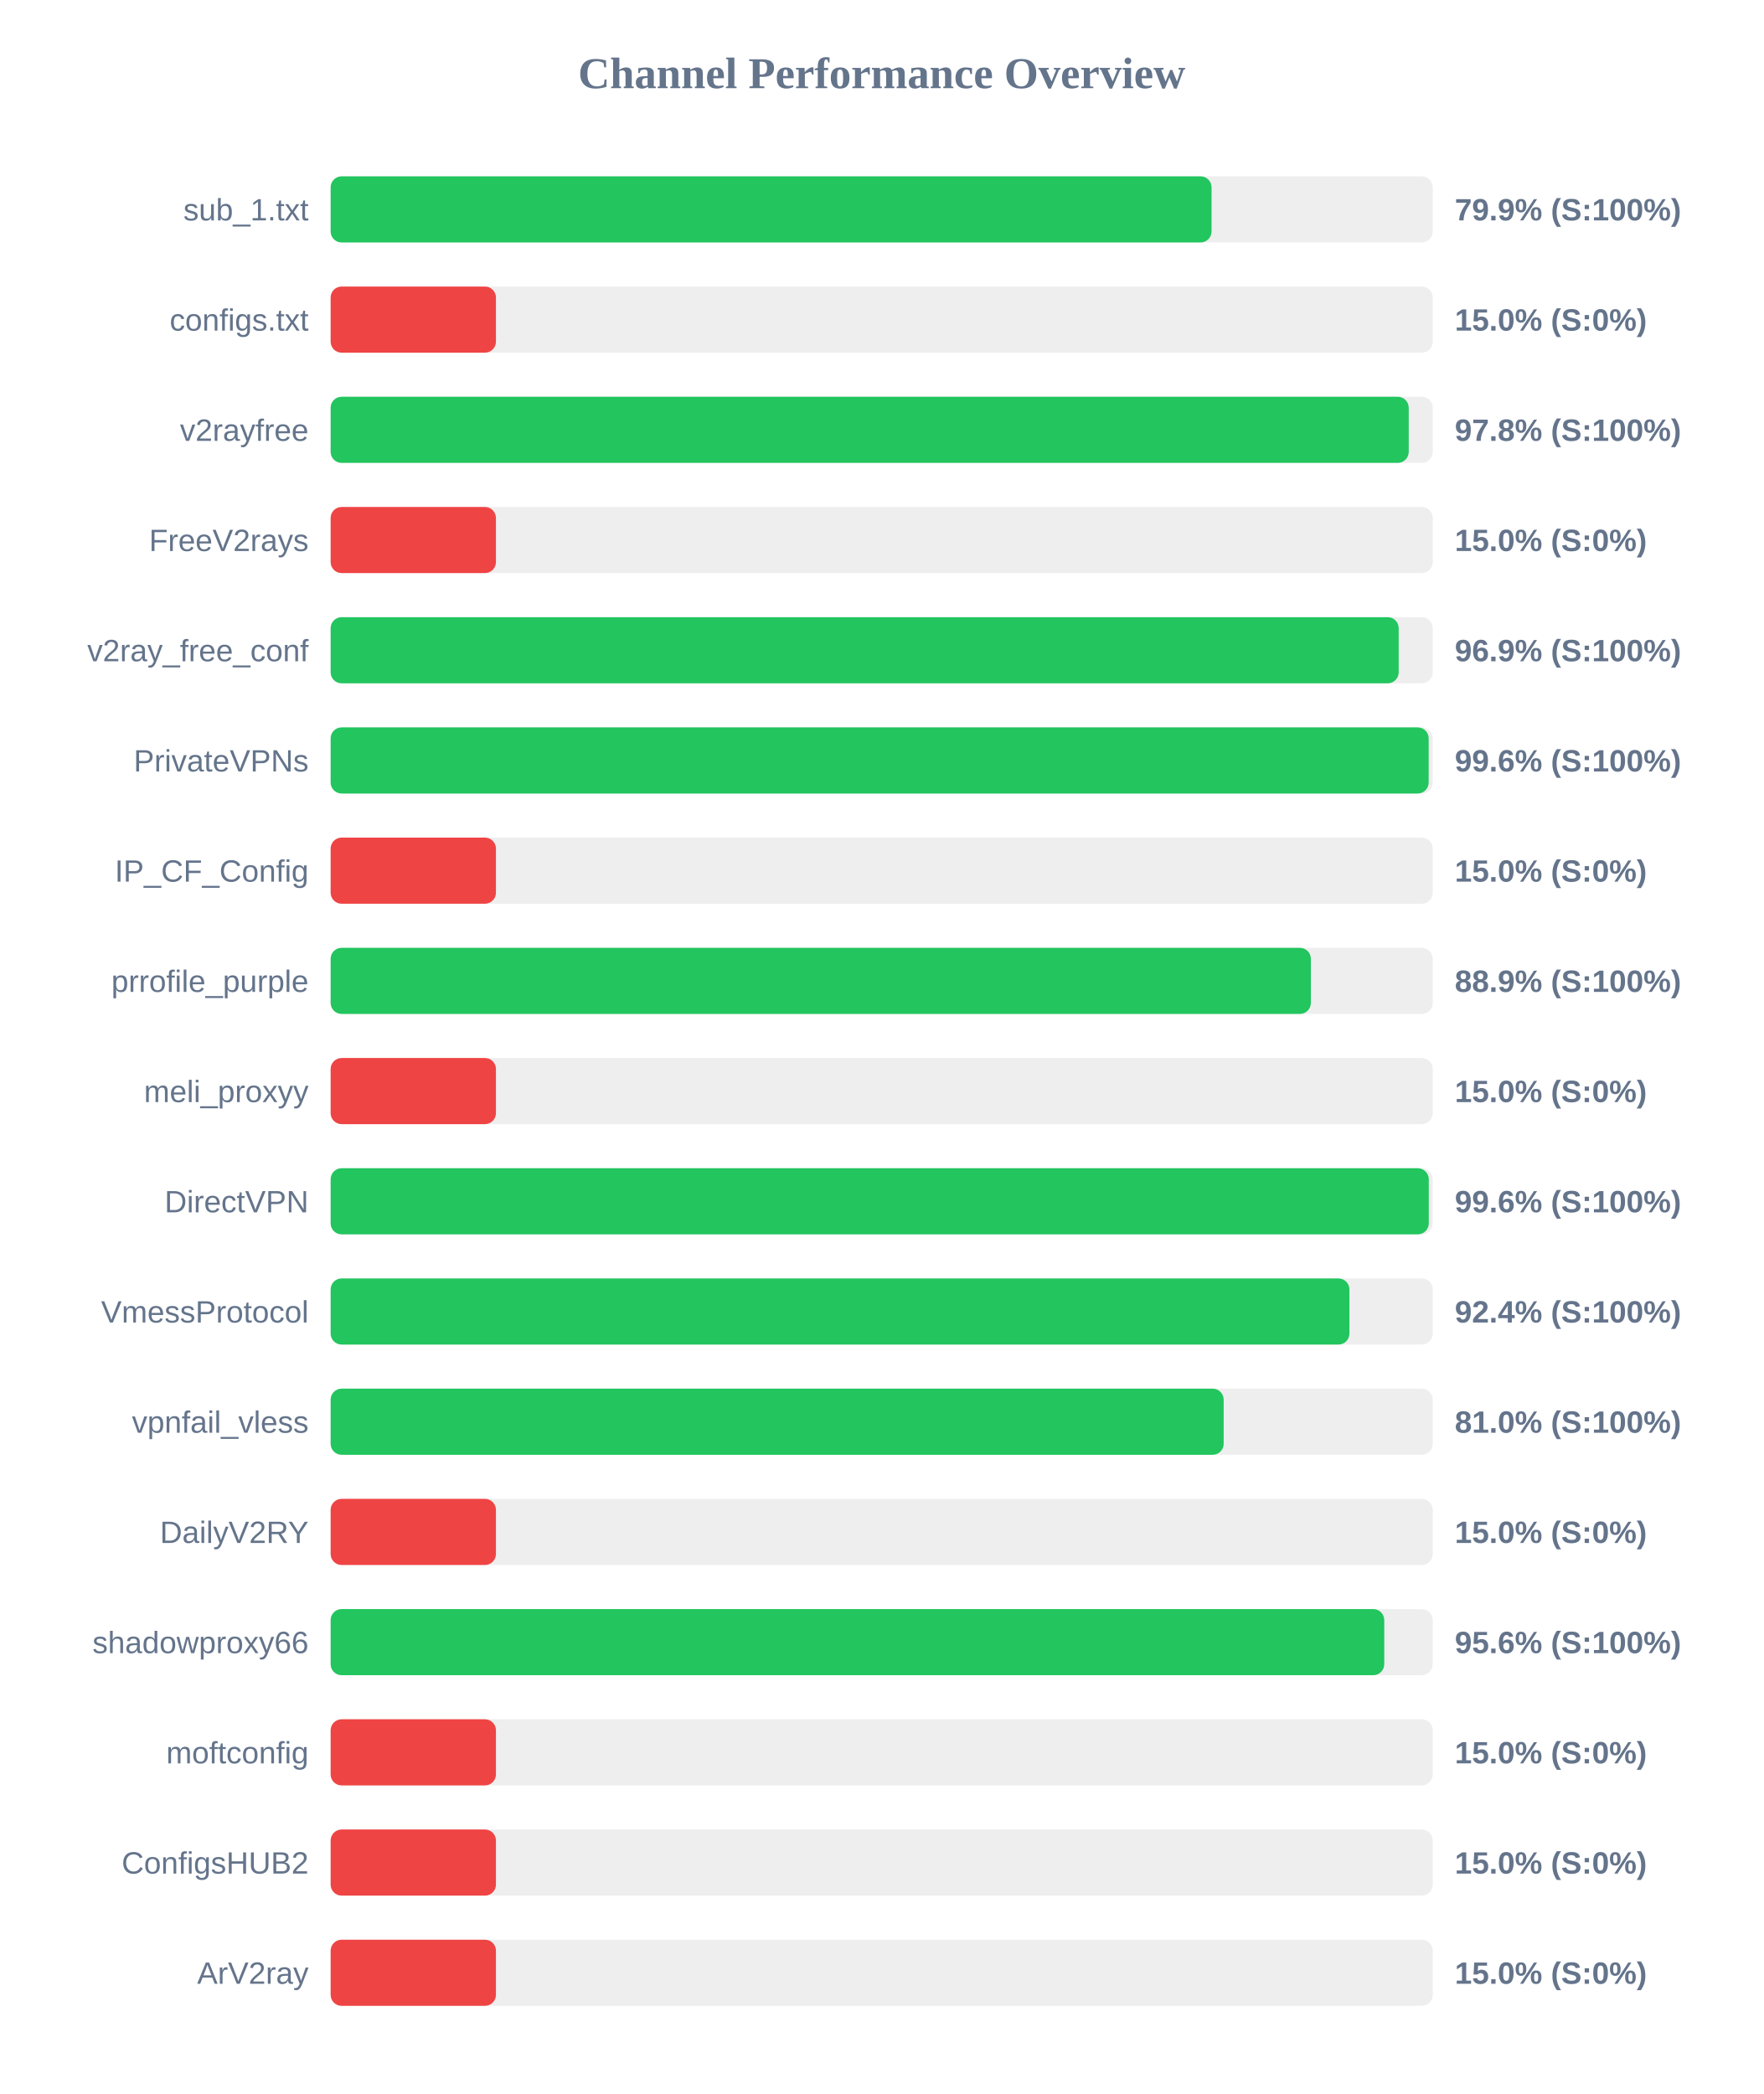
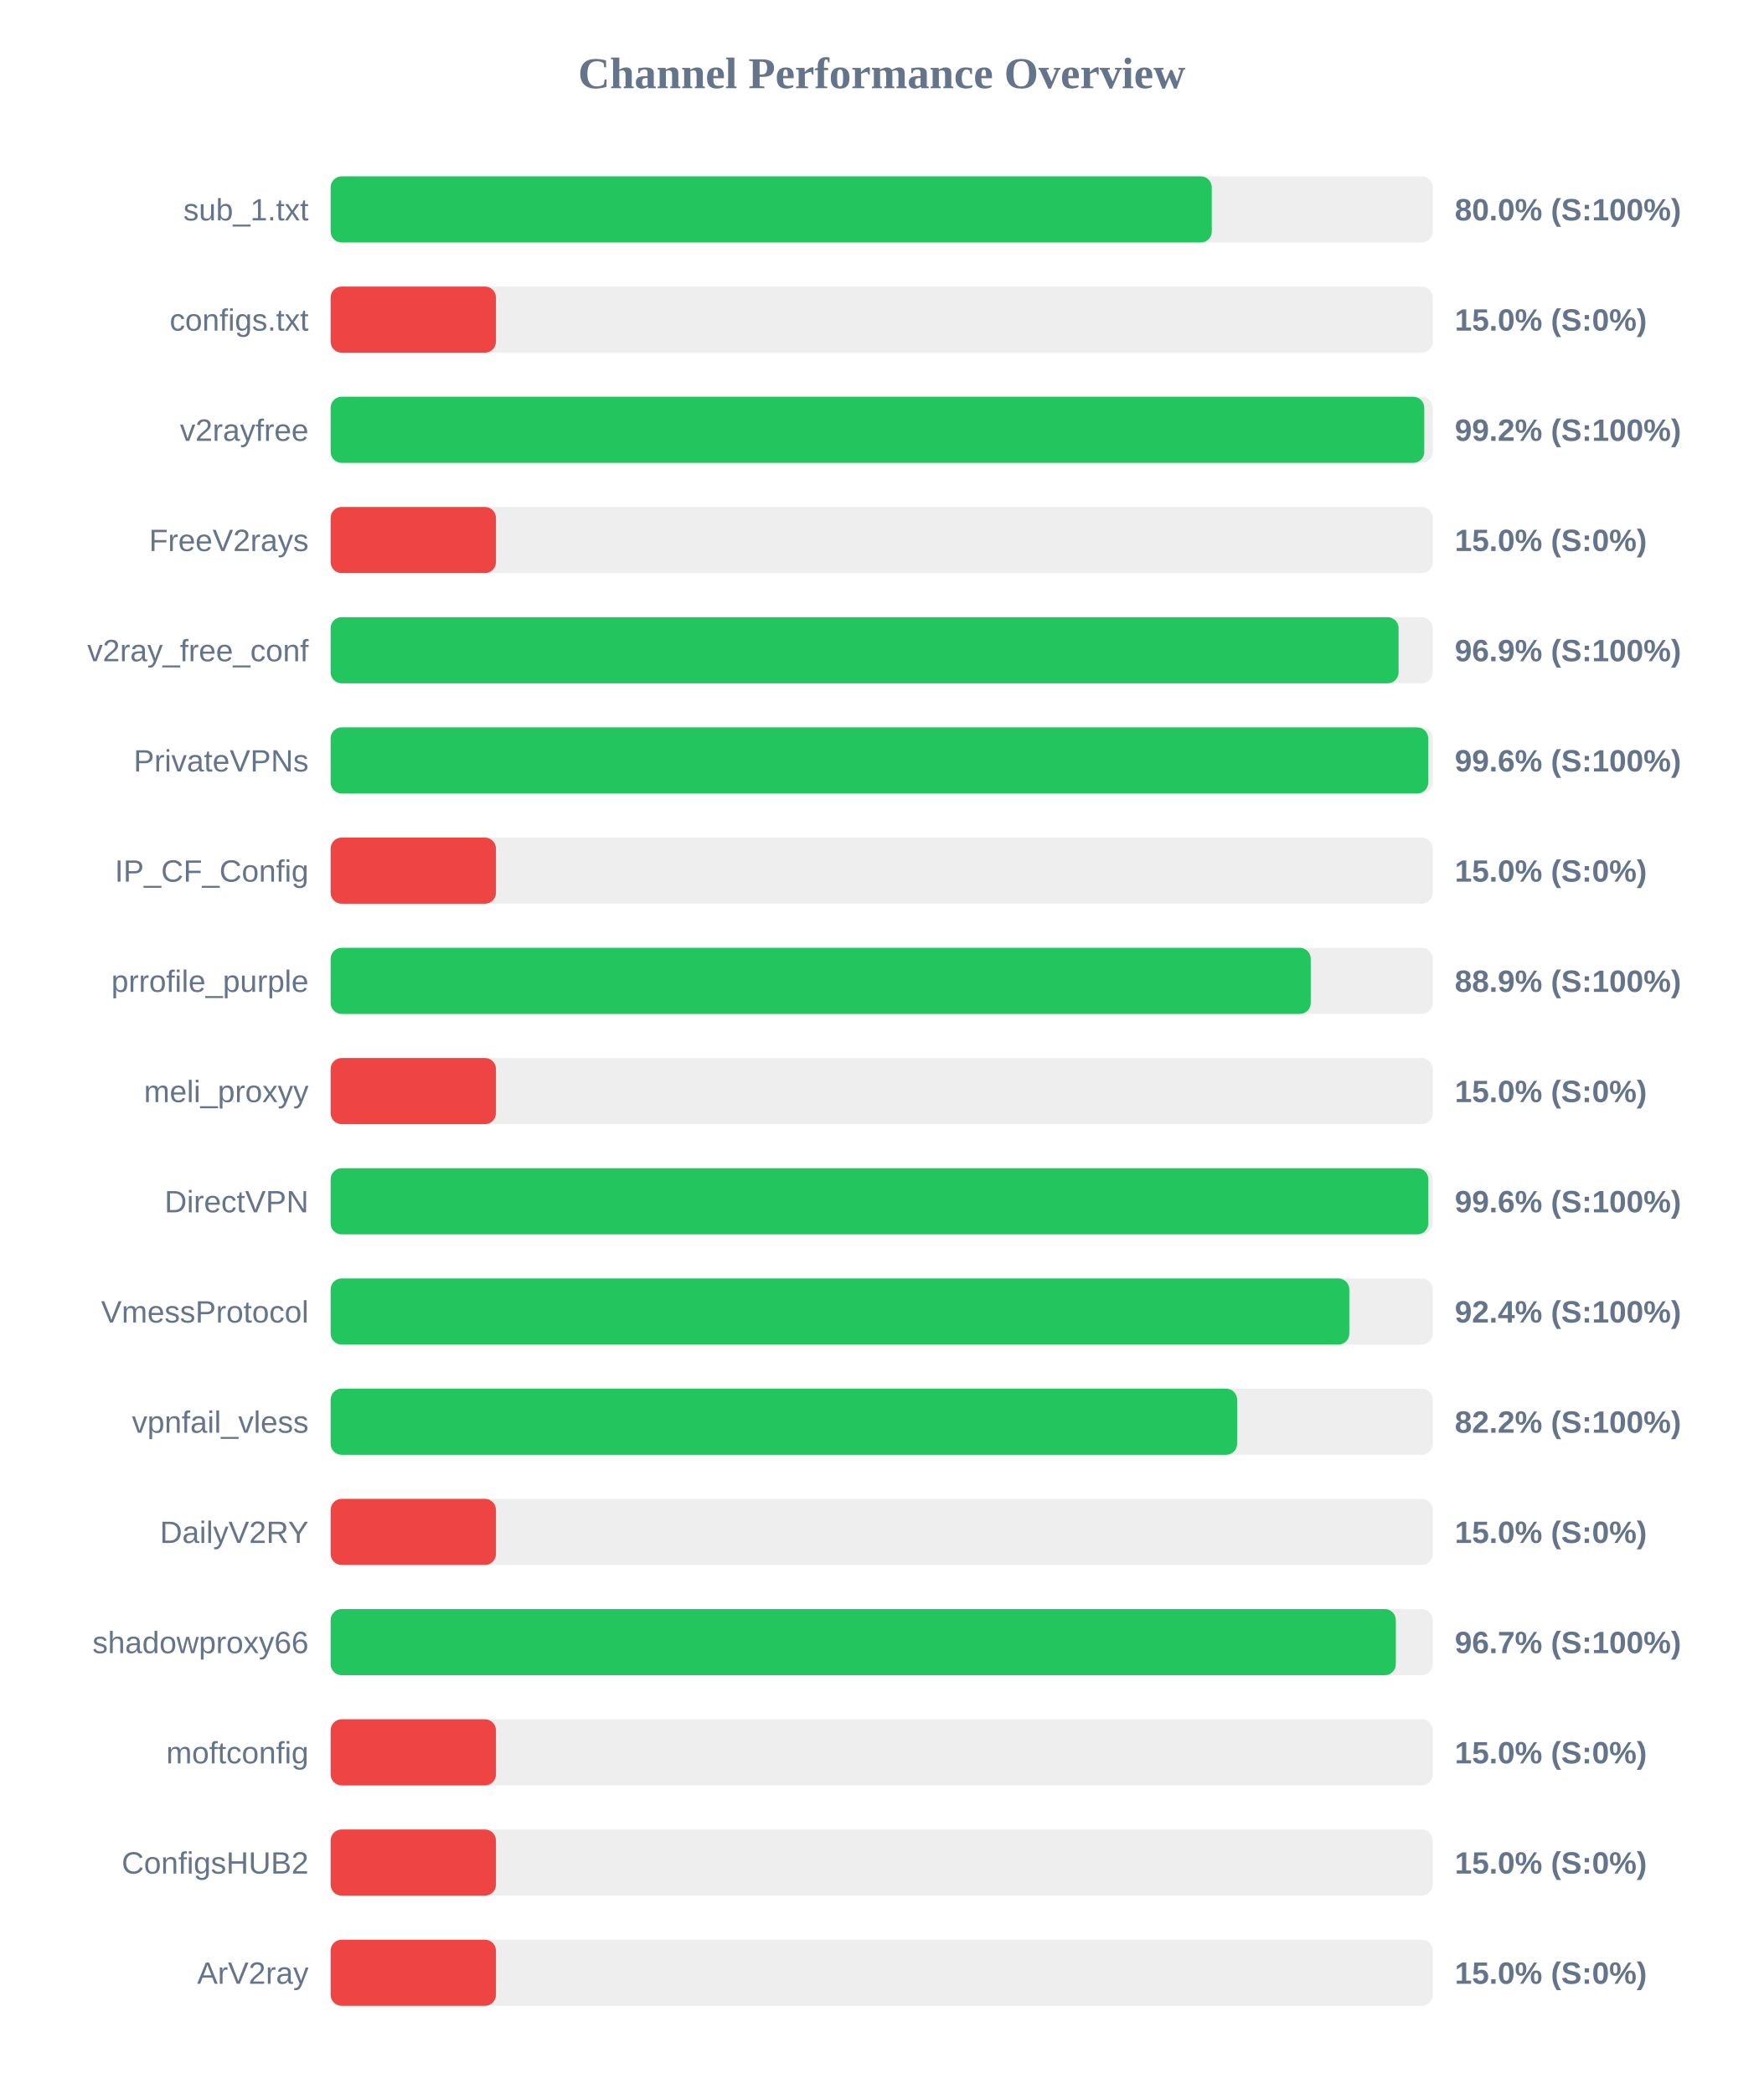
<svg xmlns="http://www.w3.org/2000/svg" width="800" height="950" version="1.1">
  <style>
        .row { font: 14px Arial; fill: #64748b; }
        .score { font: bold 14px Arial; fill: #64748b; }
    </style>
  <text x="400" y="40" text-anchor="middle" font-size="20px" font-weight="bold" fill="#64748b">Channel Performance Overview</text>
  <rect x="150" y="80" width="500" height="30" fill="#eee" rx="5" />
-   <rect x="150" y="80" width="399.65" height="30" fill="#22c55e" rx="5" />
+   <rect x="150" y="80" width="399.75" height="30" fill="#22c55e" rx="5" />
  <text x="140" y="100" text-anchor="end" class="row">sub_1.txt</text>
-   <text x="660" y="100" text-anchor="start" class="score">79.9% (S:100%)</text>
+   <text x="660" y="100" text-anchor="start" class="score">80.0% (S:100%)</text>
  <rect x="150" y="130" width="500" height="30" fill="#eee" rx="5" />
  <rect x="150" y="130" width="75.0" height="30" fill="#ef4444" rx="5" />
  <text x="140" y="150" text-anchor="end" class="row">configs.txt</text>
  <text x="660" y="150" text-anchor="start" class="score">15.0% (S:0%)</text>
  <rect x="150" y="180" width="500" height="30" fill="#eee" rx="5" />
-   <rect x="150" y="180" width="489.1" height="30" fill="#22c55e" rx="5" />
+   <rect x="150" y="180" width="496.15" height="30" fill="#22c55e" rx="5" />
  <text x="140" y="200" text-anchor="end" class="row">v2rayfree</text>
-   <text x="660" y="200" text-anchor="start" class="score">97.8% (S:100%)</text>
+   <text x="660" y="200" text-anchor="start" class="score">99.2% (S:100%)</text>
  <rect x="150" y="230" width="500" height="30" fill="#eee" rx="5" />
  <rect x="150" y="230" width="75.0" height="30" fill="#ef4444" rx="5" />
  <text x="140" y="250" text-anchor="end" class="row">FreeV2rays</text>
  <text x="660" y="250" text-anchor="start" class="score">15.0% (S:0%)</text>
  <rect x="150" y="280" width="500" height="30" fill="#eee" rx="5" />
-   <rect x="150" y="280" width="484.55" height="30" fill="#22c55e" rx="5" />
+   <rect x="150" y="280" width="484.5" height="30" fill="#22c55e" rx="5" />
  <text x="140" y="300" text-anchor="end" class="row">v2ray_free_conf</text>
  <text x="660" y="300" text-anchor="start" class="score">96.9% (S:100%)</text>
  <rect x="150" y="330" width="500" height="30" fill="#eee" rx="5" />
-   <rect x="150" y="330" width="498.15" height="30" fill="#22c55e" rx="5" />
+   <rect x="150" y="330" width="497.95" height="30" fill="#22c55e" rx="5" />
  <text x="140" y="350" text-anchor="end" class="row">PrivateVPNs</text>
  <text x="660" y="350" text-anchor="start" class="score">99.6% (S:100%)</text>
  <rect x="150" y="380" width="500" height="30" fill="#eee" rx="5" />
  <rect x="150" y="380" width="75.0" height="30" fill="#ef4444" rx="5" />
  <text x="140" y="400" text-anchor="end" class="row">IP_CF_Config</text>
  <text x="660" y="400" text-anchor="start" class="score">15.0% (S:0%)</text>
  <rect x="150" y="430" width="500" height="30" fill="#eee" rx="5" />
-   <rect x="150" y="430" width="444.7" height="30" fill="#22c55e" rx="5" />
+   <rect x="150" y="430" width="444.65" height="30" fill="#22c55e" rx="5" />
  <text x="140" y="450" text-anchor="end" class="row">prrofile_purple</text>
  <text x="660" y="450" text-anchor="start" class="score">88.9% (S:100%)</text>
  <rect x="150" y="480" width="500" height="30" fill="#eee" rx="5" />
  <rect x="150" y="480" width="75.0" height="30" fill="#ef4444" rx="5" />
  <text x="140" y="500" text-anchor="end" class="row">meli_proxyy</text>
  <text x="660" y="500" text-anchor="start" class="score">15.0% (S:0%)</text>
  <rect x="150" y="530" width="500" height="30" fill="#eee" rx="5" />
-   <rect x="150" y="530" width="498.2" height="30" fill="#22c55e" rx="5" />
+   <rect x="150" y="530" width="498.0" height="30" fill="#22c55e" rx="5" />
  <text x="140" y="550" text-anchor="end" class="row">DirectVPN</text>
  <text x="660" y="550" text-anchor="start" class="score">99.6% (S:100%)</text>
  <rect x="150" y="580" width="500" height="30" fill="#eee" rx="5" />
-   <rect x="150" y="580" width="462.2" height="30" fill="#22c55e" rx="5" />
+   <rect x="150" y="580" width="462.15" height="30" fill="#22c55e" rx="5" />
  <text x="140" y="600" text-anchor="end" class="row">VmessProtocol</text>
  <text x="660" y="600" text-anchor="start" class="score">92.4% (S:100%)</text>
  <rect x="150" y="630" width="500" height="30" fill="#eee" rx="5" />
-   <rect x="150" y="630" width="405.15" height="30" fill="#22c55e" rx="5" />
+   <rect x="150" y="630" width="411.25" height="30" fill="#22c55e" rx="5" />
  <text x="140" y="650" text-anchor="end" class="row">vpnfail_vless</text>
-   <text x="660" y="650" text-anchor="start" class="score">81.0% (S:100%)</text>
+   <text x="660" y="650" text-anchor="start" class="score">82.2% (S:100%)</text>
  <rect x="150" y="680" width="500" height="30" fill="#eee" rx="5" />
  <rect x="150" y="680" width="75.0" height="30" fill="#ef4444" rx="5" />
  <text x="140" y="700" text-anchor="end" class="row">DailyV2RY</text>
  <text x="660" y="700" text-anchor="start" class="score">15.0% (S:0%)</text>
  <rect x="150" y="730" width="500" height="30" fill="#eee" rx="5" />
-   <rect x="150" y="730" width="478.0" height="30" fill="#22c55e" rx="5" />
+   <rect x="150" y="730" width="483.25" height="30" fill="#22c55e" rx="5" />
  <text x="140" y="750" text-anchor="end" class="row">shadowproxy66</text>
-   <text x="660" y="750" text-anchor="start" class="score">95.6% (S:100%)</text>
+   <text x="660" y="750" text-anchor="start" class="score">96.7% (S:100%)</text>
  <rect x="150" y="780" width="500" height="30" fill="#eee" rx="5" />
  <rect x="150" y="780" width="75.0" height="30" fill="#ef4444" rx="5" />
  <text x="140" y="800" text-anchor="end" class="row">moftconfig</text>
  <text x="660" y="800" text-anchor="start" class="score">15.0% (S:0%)</text>
  <rect x="150" y="830" width="500" height="30" fill="#eee" rx="5" />
  <rect x="150" y="830" width="75.0" height="30" fill="#ef4444" rx="5" />
  <text x="140" y="850" text-anchor="end" class="row">ConfigsHUB2</text>
  <text x="660" y="850" text-anchor="start" class="score">15.0% (S:0%)</text>
  <rect x="150" y="880" width="500" height="30" fill="#eee" rx="5" />
  <rect x="150" y="880" width="75.0" height="30" fill="#ef4444" rx="5" />
  <text x="140" y="900" text-anchor="end" class="row">ArV2ray</text>
  <text x="660" y="900" text-anchor="start" class="score">15.0% (S:0%)</text>
</svg>
